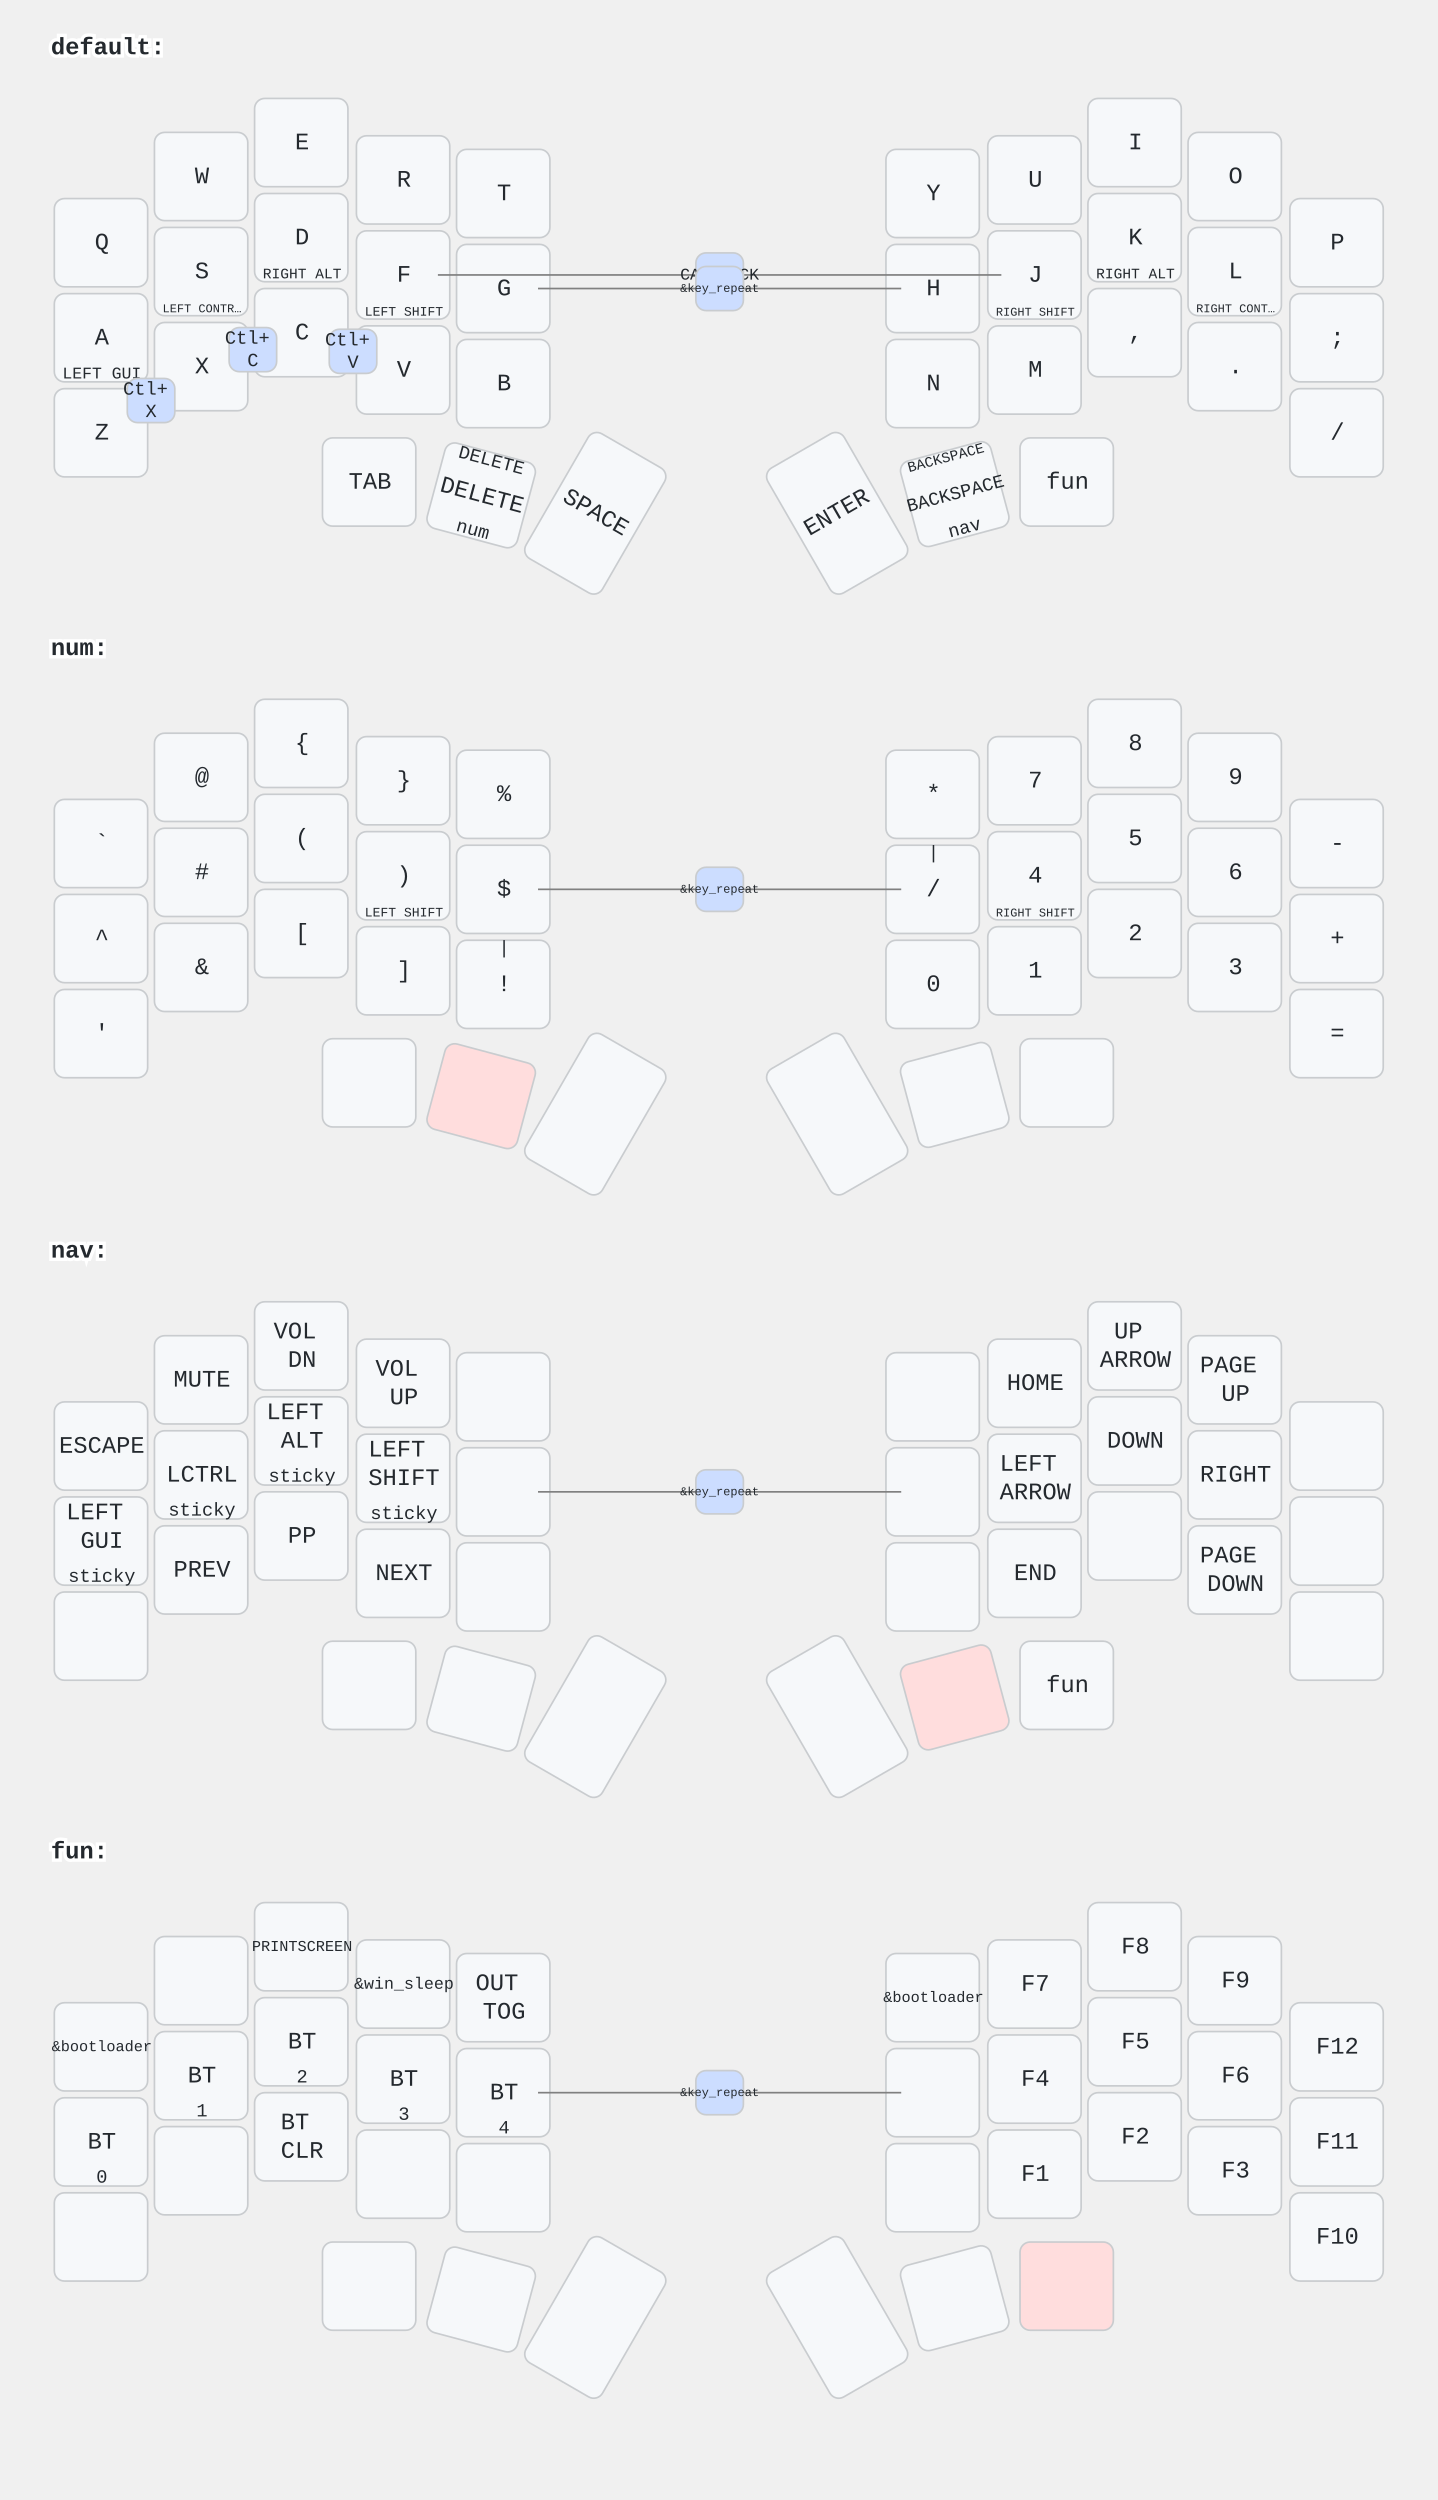
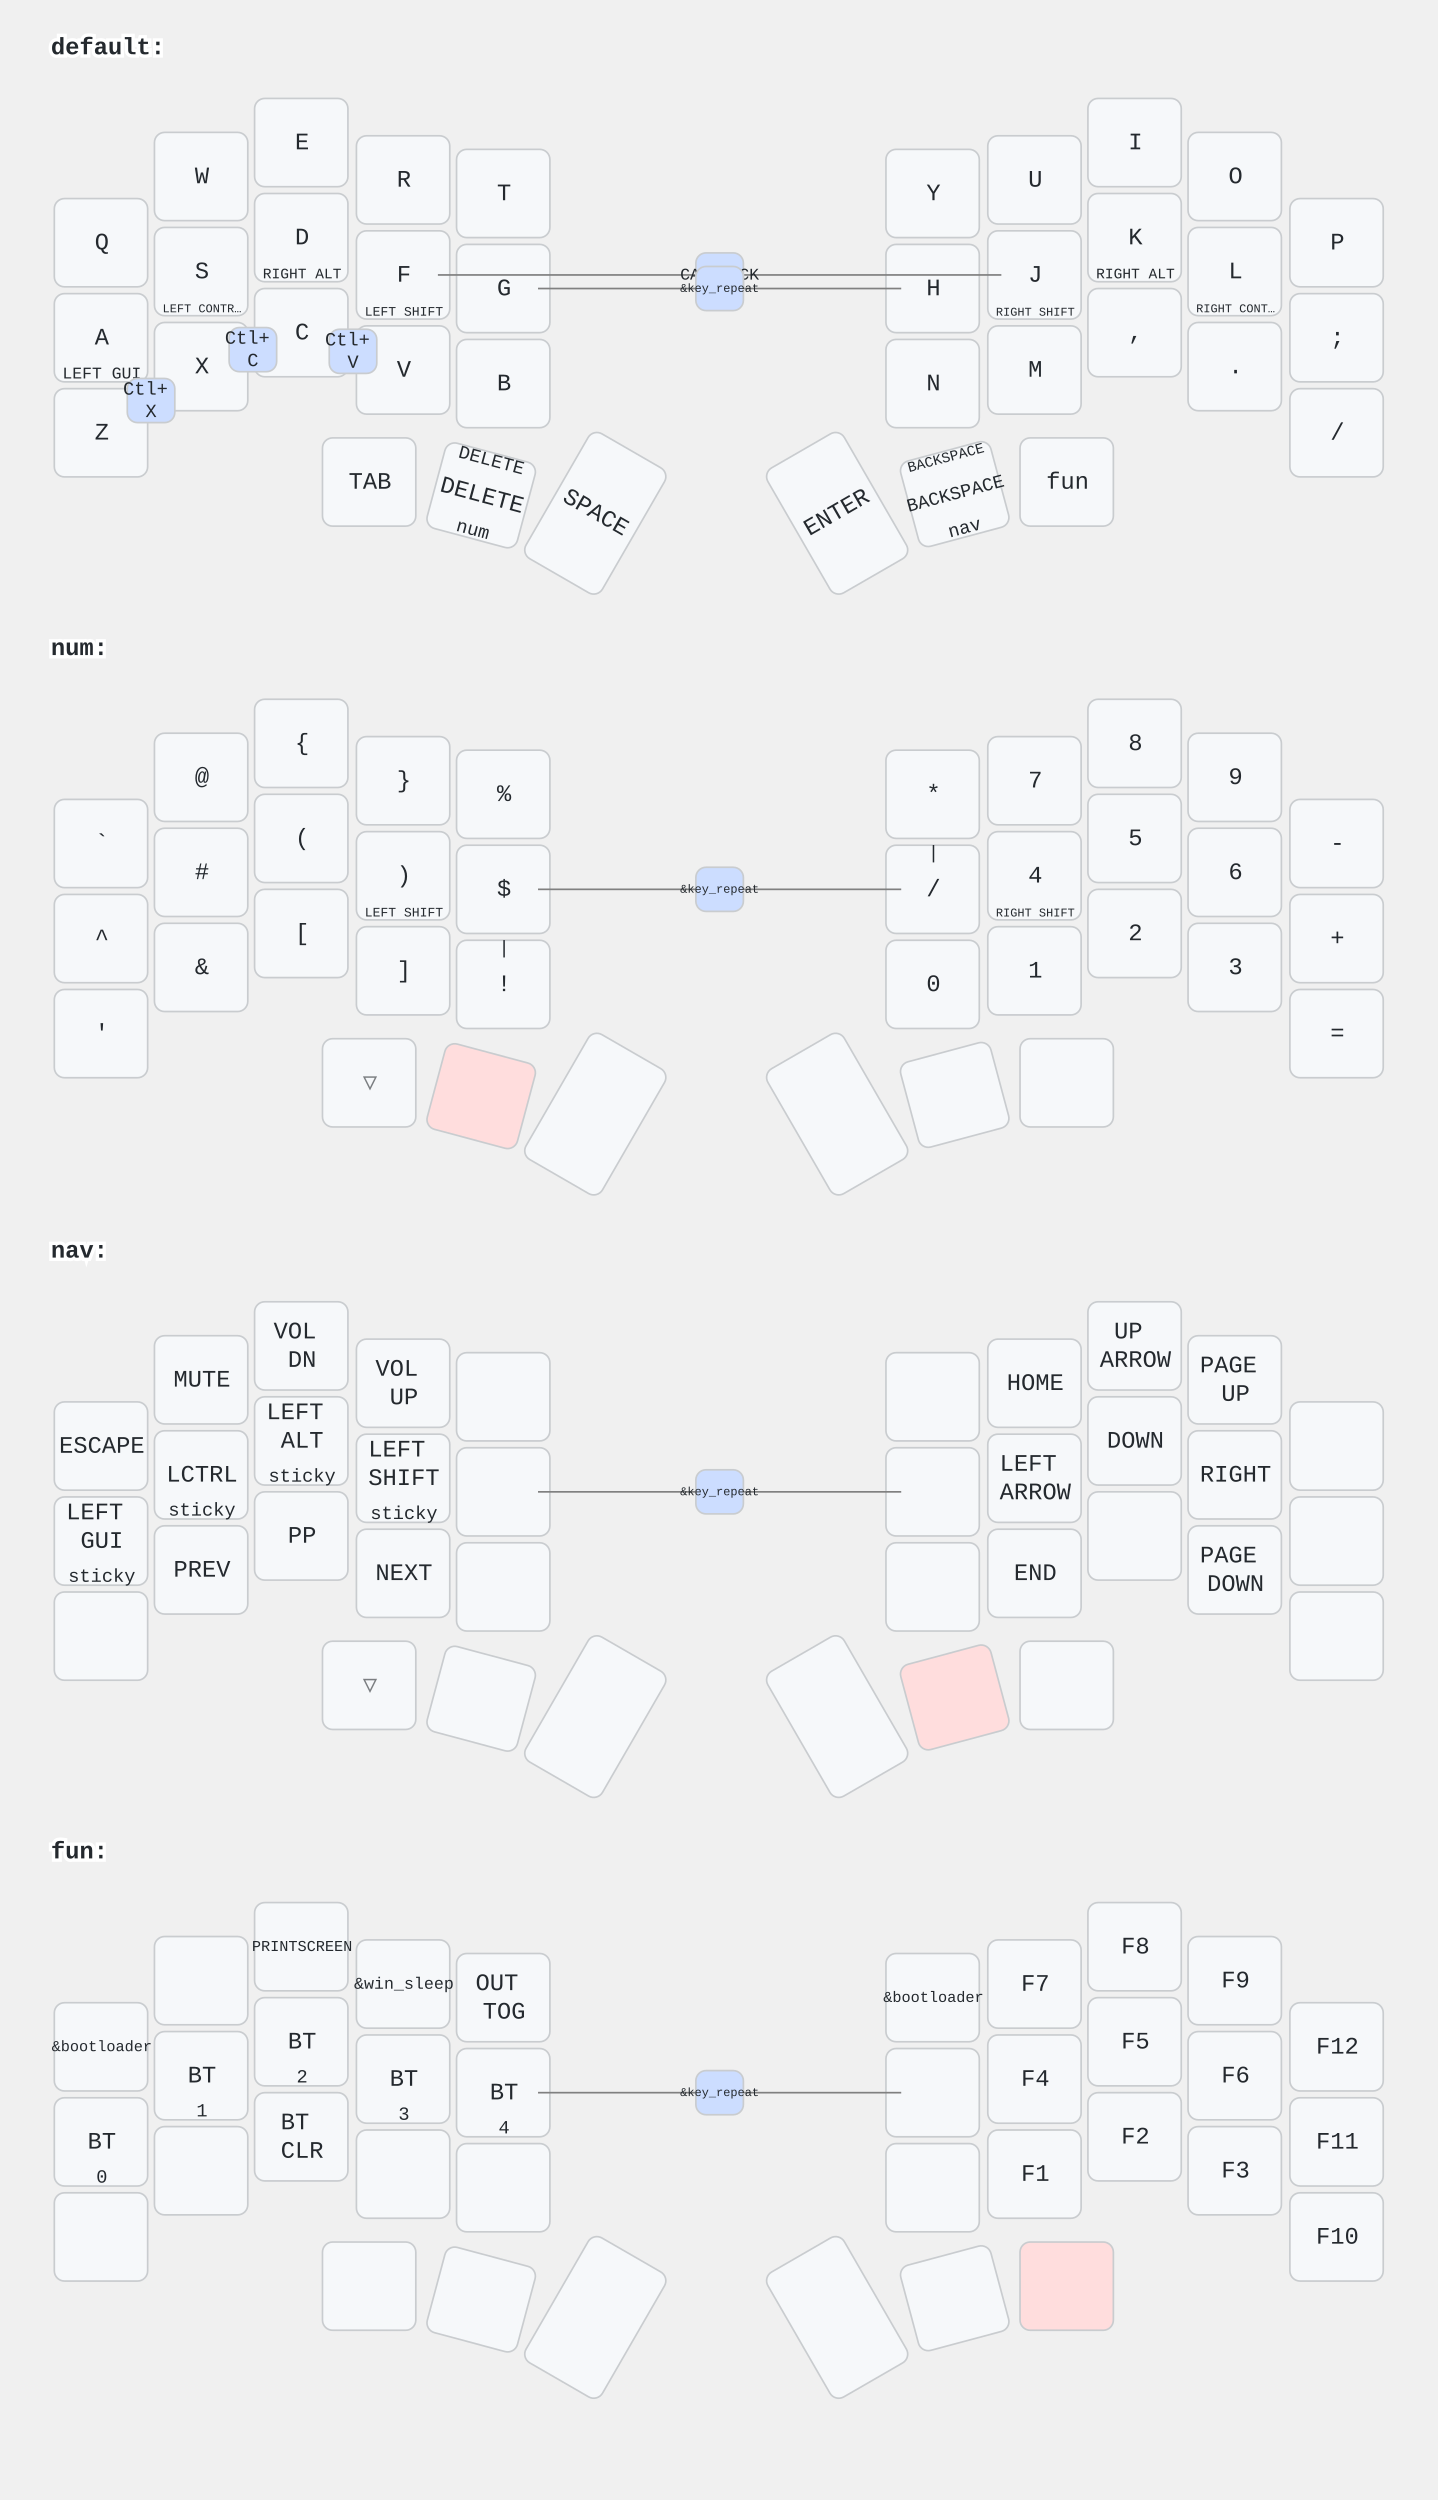
<svg xmlns="http://www.w3.org/2000/svg" width="847" height="1473" viewBox="0 0 847 1473" class="keymap">
  <style>/* inherit to force styles through use tags */
svg path {
    fill: inherit;
}

/* font and background color specifications */
svg.keymap {
    font-family: SFMono-Regular,Consolas,Liberation Mono,Menlo,monospace;
    font-size: 14px;
    font-kerning: normal;
    text-rendering: optimizeLegibility;
    fill: #24292e;
}

/* default key styling */
rect.key {
    fill: #f6f8fa;
}

rect.key, rect.combo {
    stroke: #c9cccf;
    stroke-width: 1;
}

/* default key side styling, only used is draw_key_sides is set */
rect.side {
    filter: brightness(90%);
}

/* color accent for combo boxes */
rect.combo, rect.combo-separate {
    fill: #cdf;
}

/* color accent for held keys */
rect.held, rect.combo.held {
    fill: #fdd;
}

/* color accent for ghost (optional) keys */
rect.ghost, rect.combo.ghost {
    stroke-dasharray: 4, 4;
    stroke-width: 2;
}

text {
    text-anchor: middle;
    dominant-baseline: middle;
}

/* styling for layer labels */
text.label {
    font-weight: bold;
    text-anchor: start;
    stroke: white;
    stroke-width: 4;
    paint-order: stroke;
}

/* styling for optional footer */
text.footer {
    text-anchor: end;
    dominant-baseline: auto;
    stroke: white;
    stroke-width: 4;
    paint-order: stroke;
}

/* styling for combo tap, and key hold/shifted label text */
text.combo, text.hold, text.shifted {
    font-size: 11px;
}

text.hold {
    text-anchor: middle;
    dominant-baseline: auto;
}

text.shifted {
    text-anchor: middle;
    dominant-baseline: hanging;
}

/* styling for hold/shifted label text in combo box */
text.combo.hold, text.combo.shifted {
    font-size: 8px;
}

/* lighter symbol for transparent keys */
text.trans {
    fill: #7b7e81;
}

/* styling for combo dendrons */
path.combo {
    stroke-width: 1;
    stroke: gray;
    fill: none;
}

/* Start Tabler Icons Cleanup */
/* cannot use height/width with glyphs */
.icon-tabler &gt; path {
    fill: inherit;
    stroke: inherit;
    stroke-width: 2;
}
/* hide tabler's default box */
.icon-tabler &gt; path[stroke="none"][fill="none"] {
    visibility: hidden;
}
/* End Tabler Icons Cleanup */
</style>
  <g transform="translate(30, 0)" class="layer-default">
    <text x="0" y="28" class="label">default:</text>
    <g transform="translate(0, 56)">
      <g transform="translate(30, 87)" class="key keypos-0">
        <rect rx="6" ry="6" x="-28" y="-26" width="55" height="52" class="key" />
        <text x="0" y="0" class="key tap">Q</text>
      </g>
      <g transform="translate(89, 48)" class="key keypos-1">
        <rect rx="6" ry="6" x="-28" y="-26" width="55" height="52" class="key" />
        <text x="0" y="0" class="key tap">W</text>
      </g>
      <g transform="translate(148, 28)" class="key keypos-2">
        <rect rx="6" ry="6" x="-28" y="-26" width="55" height="52" class="key" />
        <text x="0" y="0" class="key tap">E</text>
      </g>
      <g transform="translate(208, 50)" class="key keypos-3">
        <rect rx="6" ry="6" x="-28" y="-26" width="55" height="52" class="key" />
        <text x="0" y="0" class="key tap">R</text>
      </g>
      <g transform="translate(267, 58)" class="key keypos-4">
        <rect rx="6" ry="6" x="-28" y="-26" width="55" height="52" class="key" />
        <text x="0" y="0" class="key tap">T</text>
      </g>
      <g transform="translate(520, 58)" class="key keypos-5">
        <rect rx="6" ry="6" x="-28" y="-26" width="55" height="52" class="key" />
        <text x="0" y="0" class="key tap">Y</text>
      </g>
      <g transform="translate(580, 50)" class="key keypos-6">
        <rect rx="6" ry="6" x="-28" y="-26" width="55" height="52" class="key" />
        <text x="0" y="0" class="key tap">U</text>
      </g>
      <g transform="translate(639, 28)" class="key keypos-7">
        <rect rx="6" ry="6" x="-28" y="-26" width="55" height="52" class="key" />
        <text x="0" y="0" class="key tap">I</text>
      </g>
      <g transform="translate(698, 48)" class="key keypos-8">
        <rect rx="6" ry="6" x="-28" y="-26" width="55" height="52" class="key" />
        <text x="0" y="0" class="key tap">O</text>
      </g>
      <g transform="translate(758, 87)" class="key keypos-9">
        <rect rx="6" ry="6" x="-28" y="-26" width="55" height="52" class="key" />
        <text x="0" y="0" class="key tap">P</text>
      </g>
      <g transform="translate(30, 143)" class="key keypos-10">
        <rect rx="6" ry="6" x="-28" y="-26" width="55" height="52" class="key" />
        <text x="0" y="0" class="key tap">A</text>
        <text x="0" y="24" class="key hold">
          <tspan style="font-size: 88%">LEFT GUI</tspan>
        </text>
      </g>
      <g transform="translate(89, 104)" class="key keypos-11">
        <rect rx="6" ry="6" x="-28" y="-26" width="55" height="52" class="key" />
        <text x="0" y="0" class="key tap">S</text>
        <text x="0" y="24" class="key hold">
          <tspan style="font-size: 64%">LEFT CONTR…</tspan>
        </text>
      </g>
      <g transform="translate(148, 84)" class="key keypos-12">
        <rect rx="6" ry="6" x="-28" y="-26" width="55" height="52" class="key" />
        <text x="0" y="0" class="key tap">D</text>
        <text x="0" y="24" class="key hold">
          <tspan style="font-size: 78%">RIGHT ALT</tspan>
        </text>
      </g>
      <g transform="translate(208, 106)" class="key keypos-13">
        <rect rx="6" ry="6" x="-28" y="-26" width="55" height="52" class="key" />
        <text x="0" y="0" class="key tap">F</text>
        <text x="0" y="24" class="key hold">
          <tspan style="font-size: 70%">LEFT SHIFT</tspan>
        </text>
      </g>
      <g transform="translate(267, 114)" class="key keypos-14">
        <rect rx="6" ry="6" x="-28" y="-26" width="55" height="52" class="key" />
        <text x="0" y="0" class="key tap">G</text>
      </g>
      <g transform="translate(520, 114)" class="key keypos-15">
        <rect rx="6" ry="6" x="-28" y="-26" width="55" height="52" class="key" />
        <text x="0" y="0" class="key tap">H</text>
      </g>
      <g transform="translate(580, 106)" class="key keypos-16">
        <rect rx="6" ry="6" x="-28" y="-26" width="55" height="52" class="key" />
        <text x="0" y="0" class="key tap">J</text>
        <text x="0" y="24" class="key hold">
          <tspan style="font-size: 64%">RIGHT SHIFT</tspan>
        </text>
      </g>
      <g transform="translate(639, 84)" class="key keypos-17">
        <rect rx="6" ry="6" x="-28" y="-26" width="55" height="52" class="key" />
        <text x="0" y="0" class="key tap">K</text>
        <text x="0" y="24" class="key hold">
          <tspan style="font-size: 78%">RIGHT ALT</tspan>
        </text>
      </g>
      <g transform="translate(698, 104)" class="key keypos-18">
        <rect rx="6" ry="6" x="-28" y="-26" width="55" height="52" class="key" />
        <text x="0" y="0" class="key tap">L</text>
        <text x="0" y="24" class="key hold">
          <tspan style="font-size: 64%">RIGHT CONT…</tspan>
        </text>
      </g>
      <g transform="translate(758, 143)" class="key keypos-19">
        <rect rx="6" ry="6" x="-28" y="-26" width="55" height="52" class="key" />
        <text x="0" y="0" class="key tap">;</text>
      </g>
      <g transform="translate(30, 199)" class="key keypos-20">
        <rect rx="6" ry="6" x="-28" y="-26" width="55" height="52" class="key" />
        <text x="0" y="0" class="key tap">Z</text>
      </g>
      <g transform="translate(89, 160)" class="key keypos-21">
        <rect rx="6" ry="6" x="-28" y="-26" width="55" height="52" class="key" />
        <text x="0" y="0" class="key tap">X</text>
      </g>
      <g transform="translate(148, 140)" class="key keypos-22">
        <rect rx="6" ry="6" x="-28" y="-26" width="55" height="52" class="key" />
        <text x="0" y="0" class="key tap">C</text>
      </g>
      <g transform="translate(208, 162)" class="key keypos-23">
        <rect rx="6" ry="6" x="-28" y="-26" width="55" height="52" class="key" />
        <text x="0" y="0" class="key tap">V</text>
      </g>
      <g transform="translate(267, 170)" class="key keypos-24">
        <rect rx="6" ry="6" x="-28" y="-26" width="55" height="52" class="key" />
        <text x="0" y="0" class="key tap">B</text>
      </g>
      <g transform="translate(520, 170)" class="key keypos-25">
        <rect rx="6" ry="6" x="-28" y="-26" width="55" height="52" class="key" />
        <text x="0" y="0" class="key tap">N</text>
      </g>
      <g transform="translate(580, 162)" class="key keypos-26">
        <rect rx="6" ry="6" x="-28" y="-26" width="55" height="52" class="key" />
        <text x="0" y="0" class="key tap">M</text>
      </g>
      <g transform="translate(639, 140)" class="key keypos-27">
        <rect rx="6" ry="6" x="-28" y="-26" width="55" height="52" class="key" />
        <text x="0" y="0" class="key tap">,</text>
      </g>
      <g transform="translate(698, 160)" class="key keypos-28">
        <rect rx="6" ry="6" x="-28" y="-26" width="55" height="52" class="key" />
        <text x="0" y="0" class="key tap">.</text>
      </g>
      <g transform="translate(758, 199)" class="key keypos-29">
        <rect rx="6" ry="6" x="-28" y="-26" width="55" height="52" class="key" />
        <text x="0" y="0" class="key tap">/</text>
      </g>
      <g transform="translate(188, 228)" class="key keypos-30">
        <rect rx="6" ry="6" x="-28" y="-26" width="55" height="52" class="key" />
        <text x="0" y="0" class="key tap">TAB</text>
      </g>
      <g transform="translate(254, 236) rotate(15.0)" class="key keypos-31">
        <rect rx="6" ry="6" x="-28" y="-26" width="55" height="52" class="key" />
        <text x="0" y="0" class="key tap">DELETE</text>
        <text x="0" y="24" class="key hold">num</text>
        <text x="0" y="-24" class="key shifted">DELETE</text>
      </g>
      <g transform="translate(321, 246) rotate(30.0)" class="key keypos-32">
        <rect rx="6" ry="6" x="-26" y="-42" width="52" height="85" class="key" />
        <text x="0" y="0" class="key tap">SPACE</text>
      </g>
      <g transform="translate(463, 246) rotate(-30.0)" class="key keypos-33">
        <rect rx="6" ry="6" x="-26" y="-42" width="52" height="85" class="key" />
        <text x="0" y="0" class="key tap">ENTER</text>
      </g>
      <g transform="translate(533, 235) rotate(-15.0)" class="key keypos-34">
        <rect rx="6" ry="6" x="-28" y="-26" width="55" height="52" class="key" />
        <text x="0" y="0" class="key tap">
          <tspan style="font-size: 78%">BACKSPACE</tspan>
        </text>
        <text x="0" y="24" class="key hold">nav</text>
        <text x="0" y="-24" class="key shifted">
          <tspan style="font-size: 78%">BACKSPACE</tspan>
        </text>
      </g>
      <g transform="translate(599, 228)" class="key keypos-35">
        <rect rx="6" ry="6" x="-28" y="-26" width="55" height="52" class="key" />
        <text x="0" y="0" class="key tap">fun</text>
      </g>
      <g class="combo combopos-0">
        <path d="M394,106 l-166,0" class="combo" />
        <path d="M394,106 l166,0" class="combo" />
        <rect rx="6" ry="6" x="380" y="93" width="28" height="26" class="combo" />
        <text x="394" y="106" class="combo tap">
          <tspan style="font-size: 88%">CAPSLOCK</tspan>
        </text>
      </g>
      <g class="combo combopos-1">
        <rect rx="6" ry="6" x="45" y="167" width="28" height="26" class="combo" />
        <text x="59" y="180" class="combo tap">
          <tspan x="59" dy="-0.6em">Ctl+</tspan>
          <tspan x="59" dy="1.2em">X</tspan>
        </text>
      </g>
      <g class="combo combopos-2">
        <rect rx="6" ry="6" x="105" y="137" width="28" height="26" class="combo" />
        <text x="119" y="150" class="combo tap">
          <tspan x="119" dy="-0.6em">Ctl+</tspan>
          <tspan x="119" dy="1.2em">C</tspan>
        </text>
      </g>
      <g class="combo combopos-3">
        <rect rx="6" ry="6" x="164" y="138" width="28" height="26" class="combo" />
        <text x="178" y="151" class="combo tap">
          <tspan x="178" dy="-0.6em">Ctl+</tspan>
          <tspan x="178" dy="1.2em">V</tspan>
        </text>
      </g>
      <g class="combo combopos-4">
        <path d="M394,114 l-107,0" class="combo" />
        <path d="M394,114 l107,0" class="combo" />
        <rect rx="6" ry="6" x="380" y="101" width="28" height="26" class="combo" />
        <text x="394" y="114" class="combo tap">
          <tspan style="font-size: 64%">&amp;key_repeat</tspan>
        </text>
      </g>
    </g>
  </g>
  <g transform="translate(30, 354)" class="layer-num">
    <text x="0" y="28" class="label">num:</text>
    <g transform="translate(0, 56)">
      <g transform="translate(30, 87)" class="key keypos-0">
        <rect rx="6" ry="6" x="-28" y="-26" width="55" height="52" class="key" />
        <text x="0" y="0" class="key tap">`</text>
      </g>
      <g transform="translate(89, 48)" class="key keypos-1">
        <rect rx="6" ry="6" x="-28" y="-26" width="55" height="52" class="key" />
        <text x="0" y="0" class="key tap">@</text>
      </g>
      <g transform="translate(148, 28)" class="key keypos-2">
        <rect rx="6" ry="6" x="-28" y="-26" width="55" height="52" class="key" />
        <text x="0" y="0" class="key tap">{</text>
      </g>
      <g transform="translate(208, 50)" class="key keypos-3">
        <rect rx="6" ry="6" x="-28" y="-26" width="55" height="52" class="key" />
        <text x="0" y="0" class="key tap">}</text>
      </g>
      <g transform="translate(267, 58)" class="key keypos-4">
        <rect rx="6" ry="6" x="-28" y="-26" width="55" height="52" class="key" />
        <text x="0" y="0" class="key tap">%</text>
      </g>
      <g transform="translate(520, 58)" class="key keypos-5">
        <rect rx="6" ry="6" x="-28" y="-26" width="55" height="52" class="key" />
        <text x="0" y="0" class="key tap">*</text>
      </g>
      <g transform="translate(580, 50)" class="key keypos-6">
        <rect rx="6" ry="6" x="-28" y="-26" width="55" height="52" class="key" />
        <text x="0" y="0" class="key tap">7</text>
      </g>
      <g transform="translate(639, 28)" class="key keypos-7">
        <rect rx="6" ry="6" x="-28" y="-26" width="55" height="52" class="key" />
        <text x="0" y="0" class="key tap">8</text>
      </g>
      <g transform="translate(698, 48)" class="key keypos-8">
        <rect rx="6" ry="6" x="-28" y="-26" width="55" height="52" class="key" />
        <text x="0" y="0" class="key tap">9</text>
      </g>
      <g transform="translate(758, 87)" class="key keypos-9">
        <rect rx="6" ry="6" x="-28" y="-26" width="55" height="52" class="key" />
        <text x="0" y="0" class="key tap">-</text>
      </g>
      <g transform="translate(30, 143)" class="key keypos-10">
        <rect rx="6" ry="6" x="-28" y="-26" width="55" height="52" class="key" />
        <text x="0" y="0" class="key tap">^</text>
      </g>
      <g transform="translate(89, 104)" class="key keypos-11">
        <rect rx="6" ry="6" x="-28" y="-26" width="55" height="52" class="key" />
        <text x="0" y="0" class="key tap">#</text>
      </g>
      <g transform="translate(148, 84)" class="key keypos-12">
        <rect rx="6" ry="6" x="-28" y="-26" width="55" height="52" class="key" />
        <text x="0" y="0" class="key tap">(</text>
      </g>
      <g transform="translate(208, 106)" class="key keypos-13">
        <rect rx="6" ry="6" x="-28" y="-26" width="55" height="52" class="key" />
        <text x="0" y="0" class="key tap">)</text>
        <text x="0" y="24" class="key hold">
          <tspan style="font-size: 70%">LEFT SHIFT</tspan>
        </text>
      </g>
      <g transform="translate(267, 114)" class="key keypos-14">
        <rect rx="6" ry="6" x="-28" y="-26" width="55" height="52" class="key" />
        <text x="0" y="0" class="key tap">$</text>
      </g>
      <g transform="translate(520, 114)" class="key keypos-15">
        <rect rx="6" ry="6" x="-28" y="-26" width="55" height="52" class="key" />
        <text x="0" y="0" class="key tap">/</text>
        <text x="0" y="-24" class="key shifted">|</text>
      </g>
      <g transform="translate(580, 106)" class="key keypos-16">
        <rect rx="6" ry="6" x="-28" y="-26" width="55" height="52" class="key" />
        <text x="0" y="0" class="key tap">4</text>
        <text x="0" y="24" class="key hold">
          <tspan style="font-size: 64%">RIGHT SHIFT</tspan>
        </text>
      </g>
      <g transform="translate(639, 84)" class="key keypos-17">
        <rect rx="6" ry="6" x="-28" y="-26" width="55" height="52" class="key" />
        <text x="0" y="0" class="key tap">5</text>
      </g>
      <g transform="translate(698, 104)" class="key keypos-18">
        <rect rx="6" ry="6" x="-28" y="-26" width="55" height="52" class="key" />
        <text x="0" y="0" class="key tap">6</text>
      </g>
      <g transform="translate(758, 143)" class="key keypos-19">
        <rect rx="6" ry="6" x="-28" y="-26" width="55" height="52" class="key" />
        <text x="0" y="0" class="key tap">+</text>
      </g>
      <g transform="translate(30, 199)" class="key keypos-20">
        <rect rx="6" ry="6" x="-28" y="-26" width="55" height="52" class="key" />
        <text x="0" y="0" class="key tap">'</text>
      </g>
      <g transform="translate(89, 160)" class="key keypos-21">
        <rect rx="6" ry="6" x="-28" y="-26" width="55" height="52" class="key" />
        <text x="0" y="0" class="key tap">&amp;</text>
      </g>
      <g transform="translate(148, 140)" class="key keypos-22">
        <rect rx="6" ry="6" x="-28" y="-26" width="55" height="52" class="key" />
        <text x="0" y="0" class="key tap">[</text>
      </g>
      <g transform="translate(208, 162)" class="key keypos-23">
        <rect rx="6" ry="6" x="-28" y="-26" width="55" height="52" class="key" />
        <text x="0" y="0" class="key tap">]</text>
      </g>
      <g transform="translate(267, 170)" class="key keypos-24">
        <rect rx="6" ry="6" x="-28" y="-26" width="55" height="52" class="key" />
        <text x="0" y="0" class="key tap">!</text>
        <text x="0" y="-24" class="key shifted">|</text>
      </g>
      <g transform="translate(520, 170)" class="key keypos-25">
        <rect rx="6" ry="6" x="-28" y="-26" width="55" height="52" class="key" />
        <text x="0" y="0" class="key tap">0</text>
      </g>
      <g transform="translate(580, 162)" class="key keypos-26">
        <rect rx="6" ry="6" x="-28" y="-26" width="55" height="52" class="key" />
        <text x="0" y="0" class="key tap">1</text>
      </g>
      <g transform="translate(639, 140)" class="key keypos-27">
        <rect rx="6" ry="6" x="-28" y="-26" width="55" height="52" class="key" />
        <text x="0" y="0" class="key tap">2</text>
      </g>
      <g transform="translate(698, 160)" class="key keypos-28">
        <rect rx="6" ry="6" x="-28" y="-26" width="55" height="52" class="key" />
        <text x="0" y="0" class="key tap">3</text>
      </g>
      <g transform="translate(758, 199)" class="key keypos-29">
        <rect rx="6" ry="6" x="-28" y="-26" width="55" height="52" class="key" />
        <text x="0" y="0" class="key tap">=</text>
      </g>
-       <g transform="translate(188, 228)" class="key keypos-30">
-         <rect rx="6" ry="6" x="-28" y="-26" width="55" height="52" class="key" />
+       <g transform="translate(188, 228)" class="key trans keypos-30">
+         <rect rx="6" ry="6" x="-28" y="-26" width="55" height="52" class="key trans" />
+         <text x="0" y="0" class="key trans tap">▽</text>
      </g>
      <g transform="translate(254, 236) rotate(15.0)" class="key held keypos-31">
        <rect rx="6" ry="6" x="-28" y="-26" width="55" height="52" class="key held" />
      </g>
      <g transform="translate(321, 246) rotate(30.0)" class="key keypos-32">
        <rect rx="6" ry="6" x="-26" y="-42" width="52" height="85" class="key" />
      </g>
      <g transform="translate(463, 246) rotate(-30.0)" class="key keypos-33">
        <rect rx="6" ry="6" x="-26" y="-42" width="52" height="85" class="key" />
      </g>
      <g transform="translate(533, 235) rotate(-15.0)" class="key keypos-34">
        <rect rx="6" ry="6" x="-28" y="-26" width="55" height="52" class="key" />
      </g>
      <g transform="translate(599, 228)" class="key keypos-35">
        <rect rx="6" ry="6" x="-28" y="-26" width="55" height="52" class="key" />
      </g>
      <g class="combo combopos-0">
        <path d="M394,114 l-107,0" class="combo" />
        <path d="M394,114 l107,0" class="combo" />
        <rect rx="6" ry="6" x="380" y="101" width="28" height="26" class="combo" />
        <text x="394" y="114" class="combo tap">
          <tspan style="font-size: 64%">&amp;key_repeat</tspan>
        </text>
      </g>
    </g>
  </g>
  <g transform="translate(30, 709)" class="layer-nav">
    <text x="0" y="28" class="label">nav:</text>
    <g transform="translate(0, 56)">
      <g transform="translate(30, 87)" class="key keypos-0">
        <rect rx="6" ry="6" x="-28" y="-26" width="55" height="52" class="key" />
        <text x="0" y="0" class="key tap">ESCAPE</text>
      </g>
      <g transform="translate(89, 48)" class="key keypos-1">
        <rect rx="6" ry="6" x="-28" y="-26" width="55" height="52" class="key" />
        <text x="0" y="0" class="key tap">MUTE</text>
      </g>
      <g transform="translate(148, 28)" class="key keypos-2">
        <rect rx="6" ry="6" x="-28" y="-26" width="55" height="52" class="key" />
        <text x="0" y="0" class="key tap">
          <tspan x="0" dy="-0.6em">VOL</tspan>
          <tspan x="0" dy="1.2em">DN</tspan>
        </text>
      </g>
      <g transform="translate(208, 50)" class="key keypos-3">
        <rect rx="6" ry="6" x="-28" y="-26" width="55" height="52" class="key" />
        <text x="0" y="0" class="key tap">
          <tspan x="0" dy="-0.6em">VOL</tspan>
          <tspan x="0" dy="1.2em">UP</tspan>
        </text>
      </g>
      <g transform="translate(267, 58)" class="key keypos-4">
        <rect rx="6" ry="6" x="-28" y="-26" width="55" height="52" class="key" />
      </g>
      <g transform="translate(520, 58)" class="key keypos-5">
        <rect rx="6" ry="6" x="-28" y="-26" width="55" height="52" class="key" />
      </g>
      <g transform="translate(580, 50)" class="key keypos-6">
        <rect rx="6" ry="6" x="-28" y="-26" width="55" height="52" class="key" />
        <text x="0" y="0" class="key tap">HOME</text>
      </g>
      <g transform="translate(639, 28)" class="key keypos-7">
        <rect rx="6" ry="6" x="-28" y="-26" width="55" height="52" class="key" />
        <text x="0" y="0" class="key tap">
          <tspan x="0" dy="-0.6em">UP</tspan>
          <tspan x="0" dy="1.2em">ARROW</tspan>
        </text>
      </g>
      <g transform="translate(698, 48)" class="key keypos-8">
        <rect rx="6" ry="6" x="-28" y="-26" width="55" height="52" class="key" />
        <text x="0" y="0" class="key tap">
          <tspan x="0" dy="-0.6em">PAGE</tspan>
          <tspan x="0" dy="1.2em">UP</tspan>
        </text>
      </g>
      <g transform="translate(758, 87)" class="key keypos-9">
        <rect rx="6" ry="6" x="-28" y="-26" width="55" height="52" class="key" />
      </g>
      <g transform="translate(30, 143)" class="key keypos-10">
        <rect rx="6" ry="6" x="-28" y="-26" width="55" height="52" class="key" />
        <text x="0" y="0" class="key tap">
          <tspan x="0" dy="-1.2em">LEFT</tspan>
          <tspan x="0" dy="1.2em">GUI</tspan>
        </text>
        <text x="0" y="24" class="key hold">sticky</text>
      </g>
      <g transform="translate(89, 104)" class="key keypos-11">
        <rect rx="6" ry="6" x="-28" y="-26" width="55" height="52" class="key" />
        <text x="0" y="0" class="key tap">LCTRL</text>
        <text x="0" y="24" class="key hold">sticky</text>
      </g>
      <g transform="translate(148, 84)" class="key keypos-12">
        <rect rx="6" ry="6" x="-28" y="-26" width="55" height="52" class="key" />
        <text x="0" y="0" class="key tap">
          <tspan x="0" dy="-1.2em">LEFT</tspan>
          <tspan x="0" dy="1.2em">ALT</tspan>
        </text>
        <text x="0" y="24" class="key hold">sticky</text>
      </g>
      <g transform="translate(208, 106)" class="key keypos-13">
        <rect rx="6" ry="6" x="-28" y="-26" width="55" height="52" class="key" />
        <text x="0" y="0" class="key tap">
          <tspan x="0" dy="-1.2em">LEFT</tspan>
          <tspan x="0" dy="1.2em">SHIFT</tspan>
        </text>
        <text x="0" y="24" class="key hold">sticky</text>
      </g>
      <g transform="translate(267, 114)" class="key keypos-14">
        <rect rx="6" ry="6" x="-28" y="-26" width="55" height="52" class="key" />
      </g>
      <g transform="translate(520, 114)" class="key keypos-15">
        <rect rx="6" ry="6" x="-28" y="-26" width="55" height="52" class="key" />
      </g>
      <g transform="translate(580, 106)" class="key keypos-16">
        <rect rx="6" ry="6" x="-28" y="-26" width="55" height="52" class="key" />
        <text x="0" y="0" class="key tap">
          <tspan x="0" dy="-0.6em">LEFT</tspan>
          <tspan x="0" dy="1.2em">ARROW</tspan>
        </text>
      </g>
      <g transform="translate(639, 84)" class="key keypos-17">
        <rect rx="6" ry="6" x="-28" y="-26" width="55" height="52" class="key" />
        <text x="0" y="0" class="key tap">DOWN</text>
      </g>
      <g transform="translate(698, 104)" class="key keypos-18">
        <rect rx="6" ry="6" x="-28" y="-26" width="55" height="52" class="key" />
        <text x="0" y="0" class="key tap">RIGHT</text>
      </g>
      <g transform="translate(758, 143)" class="key keypos-19">
        <rect rx="6" ry="6" x="-28" y="-26" width="55" height="52" class="key" />
      </g>
      <g transform="translate(30, 199)" class="key keypos-20">
        <rect rx="6" ry="6" x="-28" y="-26" width="55" height="52" class="key" />
      </g>
      <g transform="translate(89, 160)" class="key keypos-21">
        <rect rx="6" ry="6" x="-28" y="-26" width="55" height="52" class="key" />
        <text x="0" y="0" class="key tap">PREV</text>
      </g>
      <g transform="translate(148, 140)" class="key keypos-22">
        <rect rx="6" ry="6" x="-28" y="-26" width="55" height="52" class="key" />
        <text x="0" y="0" class="key tap">PP</text>
      </g>
      <g transform="translate(208, 162)" class="key keypos-23">
        <rect rx="6" ry="6" x="-28" y="-26" width="55" height="52" class="key" />
        <text x="0" y="0" class="key tap">NEXT</text>
      </g>
      <g transform="translate(267, 170)" class="key keypos-24">
        <rect rx="6" ry="6" x="-28" y="-26" width="55" height="52" class="key" />
      </g>
      <g transform="translate(520, 170)" class="key keypos-25">
        <rect rx="6" ry="6" x="-28" y="-26" width="55" height="52" class="key" />
      </g>
      <g transform="translate(580, 162)" class="key keypos-26">
        <rect rx="6" ry="6" x="-28" y="-26" width="55" height="52" class="key" />
        <text x="0" y="0" class="key tap">END</text>
      </g>
      <g transform="translate(639, 140)" class="key keypos-27">
        <rect rx="6" ry="6" x="-28" y="-26" width="55" height="52" class="key" />
      </g>
      <g transform="translate(698, 160)" class="key keypos-28">
        <rect rx="6" ry="6" x="-28" y="-26" width="55" height="52" class="key" />
        <text x="0" y="0" class="key tap">
          <tspan x="0" dy="-0.6em">PAGE</tspan>
          <tspan x="0" dy="1.2em">DOWN</tspan>
        </text>
      </g>
      <g transform="translate(758, 199)" class="key keypos-29">
        <rect rx="6" ry="6" x="-28" y="-26" width="55" height="52" class="key" />
      </g>
-       <g transform="translate(188, 228)" class="key keypos-30">
-         <rect rx="6" ry="6" x="-28" y="-26" width="55" height="52" class="key" />
+       <g transform="translate(188, 228)" class="key trans keypos-30">
+         <rect rx="6" ry="6" x="-28" y="-26" width="55" height="52" class="key trans" />
+         <text x="0" y="0" class="key trans tap">▽</text>
      </g>
      <g transform="translate(254, 236) rotate(15.0)" class="key keypos-31">
        <rect rx="6" ry="6" x="-28" y="-26" width="55" height="52" class="key" />
      </g>
      <g transform="translate(321, 246) rotate(30.0)" class="key keypos-32">
        <rect rx="6" ry="6" x="-26" y="-42" width="52" height="85" class="key" />
      </g>
      <g transform="translate(463, 246) rotate(-30.0)" class="key keypos-33">
        <rect rx="6" ry="6" x="-26" y="-42" width="52" height="85" class="key" />
      </g>
      <g transform="translate(533, 235) rotate(-15.0)" class="key held keypos-34">
        <rect rx="6" ry="6" x="-28" y="-26" width="55" height="52" class="key held" />
      </g>
      <g transform="translate(599, 228)" class="key keypos-35">
        <rect rx="6" ry="6" x="-28" y="-26" width="55" height="52" class="key" />
-         <text x="0" y="0" class="key tap">fun</text>
      </g>
      <g class="combo combopos-0">
        <path d="M394,114 l-107,0" class="combo" />
        <path d="M394,114 l107,0" class="combo" />
        <rect rx="6" ry="6" x="380" y="101" width="28" height="26" class="combo" />
        <text x="394" y="114" class="combo tap">
          <tspan style="font-size: 64%">&amp;key_repeat</tspan>
        </text>
      </g>
    </g>
  </g>
  <g transform="translate(30, 1063)" class="layer-fun">
    <text x="0" y="28" class="label">fun:</text>
    <g transform="translate(0, 56)">
      <g transform="translate(30, 87)" class="key keypos-0">
        <rect rx="6" ry="6" x="-28" y="-26" width="55" height="52" class="key" />
        <text x="0" y="0" class="key tap">
          <tspan style="font-size: 64%">&amp;bootloader</tspan>
        </text>
      </g>
      <g transform="translate(89, 48)" class="key keypos-1">
        <rect rx="6" ry="6" x="-28" y="-26" width="55" height="52" class="key" />
      </g>
      <g transform="translate(148, 28)" class="key keypos-2">
        <rect rx="6" ry="6" x="-28" y="-26" width="55" height="52" class="key" />
        <text x="0" y="0" class="key tap">
          <tspan style="font-size: 64%">PRINTSCREEN</tspan>
        </text>
      </g>
      <g transform="translate(208, 50)" class="key keypos-3">
        <rect rx="6" ry="6" x="-28" y="-26" width="55" height="52" class="key" />
        <text x="0" y="0" class="key tap">
          <tspan style="font-size: 70%">&amp;win_sleep</tspan>
        </text>
      </g>
      <g transform="translate(267, 58)" class="key keypos-4">
        <rect rx="6" ry="6" x="-28" y="-26" width="55" height="52" class="key" />
        <text x="0" y="0" class="key tap">
          <tspan x="0" dy="-0.6em">OUT</tspan>
          <tspan x="0" dy="1.2em">TOG</tspan>
        </text>
      </g>
      <g transform="translate(520, 58)" class="key keypos-5">
        <rect rx="6" ry="6" x="-28" y="-26" width="55" height="52" class="key" />
        <text x="0" y="0" class="key tap">
          <tspan style="font-size: 64%">&amp;bootloader</tspan>
        </text>
      </g>
      <g transform="translate(580, 50)" class="key keypos-6">
        <rect rx="6" ry="6" x="-28" y="-26" width="55" height="52" class="key" />
        <text x="0" y="0" class="key tap">F7</text>
      </g>
      <g transform="translate(639, 28)" class="key keypos-7">
        <rect rx="6" ry="6" x="-28" y="-26" width="55" height="52" class="key" />
        <text x="0" y="0" class="key tap">F8</text>
      </g>
      <g transform="translate(698, 48)" class="key keypos-8">
        <rect rx="6" ry="6" x="-28" y="-26" width="55" height="52" class="key" />
        <text x="0" y="0" class="key tap">F9</text>
      </g>
      <g transform="translate(758, 87)" class="key keypos-9">
        <rect rx="6" ry="6" x="-28" y="-26" width="55" height="52" class="key" />
        <text x="0" y="0" class="key tap">F12</text>
      </g>
      <g transform="translate(30, 143)" class="key keypos-10">
        <rect rx="6" ry="6" x="-28" y="-26" width="55" height="52" class="key" />
        <text x="0" y="0" class="key tap">BT</text>
        <text x="0" y="24" class="key hold">0</text>
      </g>
      <g transform="translate(89, 104)" class="key keypos-11">
        <rect rx="6" ry="6" x="-28" y="-26" width="55" height="52" class="key" />
        <text x="0" y="0" class="key tap">BT</text>
        <text x="0" y="24" class="key hold">1</text>
      </g>
      <g transform="translate(148, 84)" class="key keypos-12">
        <rect rx="6" ry="6" x="-28" y="-26" width="55" height="52" class="key" />
        <text x="0" y="0" class="key tap">BT</text>
        <text x="0" y="24" class="key hold">2</text>
      </g>
      <g transform="translate(208, 106)" class="key keypos-13">
        <rect rx="6" ry="6" x="-28" y="-26" width="55" height="52" class="key" />
        <text x="0" y="0" class="key tap">BT</text>
        <text x="0" y="24" class="key hold">3</text>
      </g>
      <g transform="translate(267, 114)" class="key keypos-14">
        <rect rx="6" ry="6" x="-28" y="-26" width="55" height="52" class="key" />
        <text x="0" y="0" class="key tap">BT</text>
        <text x="0" y="24" class="key hold">4</text>
      </g>
      <g transform="translate(520, 114)" class="key keypos-15">
        <rect rx="6" ry="6" x="-28" y="-26" width="55" height="52" class="key" />
      </g>
      <g transform="translate(580, 106)" class="key keypos-16">
        <rect rx="6" ry="6" x="-28" y="-26" width="55" height="52" class="key" />
        <text x="0" y="0" class="key tap">F4</text>
      </g>
      <g transform="translate(639, 84)" class="key keypos-17">
        <rect rx="6" ry="6" x="-28" y="-26" width="55" height="52" class="key" />
        <text x="0" y="0" class="key tap">F5</text>
      </g>
      <g transform="translate(698, 104)" class="key keypos-18">
        <rect rx="6" ry="6" x="-28" y="-26" width="55" height="52" class="key" />
        <text x="0" y="0" class="key tap">F6</text>
      </g>
      <g transform="translate(758, 143)" class="key keypos-19">
        <rect rx="6" ry="6" x="-28" y="-26" width="55" height="52" class="key" />
        <text x="0" y="0" class="key tap">F11</text>
      </g>
      <g transform="translate(30, 199)" class="key keypos-20">
        <rect rx="6" ry="6" x="-28" y="-26" width="55" height="52" class="key" />
      </g>
      <g transform="translate(89, 160)" class="key keypos-21">
        <rect rx="6" ry="6" x="-28" y="-26" width="55" height="52" class="key" />
      </g>
      <g transform="translate(148, 140)" class="key keypos-22">
        <rect rx="6" ry="6" x="-28" y="-26" width="55" height="52" class="key" />
        <text x="0" y="0" class="key tap">
          <tspan x="0" dy="-0.6em">BT</tspan>
          <tspan x="0" dy="1.2em">CLR</tspan>
        </text>
      </g>
      <g transform="translate(208, 162)" class="key keypos-23">
        <rect rx="6" ry="6" x="-28" y="-26" width="55" height="52" class="key" />
      </g>
      <g transform="translate(267, 170)" class="key keypos-24">
        <rect rx="6" ry="6" x="-28" y="-26" width="55" height="52" class="key" />
      </g>
      <g transform="translate(520, 170)" class="key keypos-25">
        <rect rx="6" ry="6" x="-28" y="-26" width="55" height="52" class="key" />
      </g>
      <g transform="translate(580, 162)" class="key keypos-26">
        <rect rx="6" ry="6" x="-28" y="-26" width="55" height="52" class="key" />
        <text x="0" y="0" class="key tap">F1</text>
      </g>
      <g transform="translate(639, 140)" class="key keypos-27">
        <rect rx="6" ry="6" x="-28" y="-26" width="55" height="52" class="key" />
        <text x="0" y="0" class="key tap">F2</text>
      </g>
      <g transform="translate(698, 160)" class="key keypos-28">
        <rect rx="6" ry="6" x="-28" y="-26" width="55" height="52" class="key" />
        <text x="0" y="0" class="key tap">F3</text>
      </g>
      <g transform="translate(758, 199)" class="key keypos-29">
        <rect rx="6" ry="6" x="-28" y="-26" width="55" height="52" class="key" />
        <text x="0" y="0" class="key tap">F10</text>
      </g>
      <g transform="translate(188, 228)" class="key keypos-30">
        <rect rx="6" ry="6" x="-28" y="-26" width="55" height="52" class="key" />
      </g>
      <g transform="translate(254, 236) rotate(15.0)" class="key keypos-31">
        <rect rx="6" ry="6" x="-28" y="-26" width="55" height="52" class="key" />
      </g>
      <g transform="translate(321, 246) rotate(30.0)" class="key keypos-32">
        <rect rx="6" ry="6" x="-26" y="-42" width="52" height="85" class="key" />
      </g>
      <g transform="translate(463, 246) rotate(-30.0)" class="key keypos-33">
        <rect rx="6" ry="6" x="-26" y="-42" width="52" height="85" class="key" />
      </g>
      <g transform="translate(533, 235) rotate(-15.0)" class="key keypos-34">
        <rect rx="6" ry="6" x="-28" y="-26" width="55" height="52" class="key" />
      </g>
      <g transform="translate(599, 228)" class="key held keypos-35">
        <rect rx="6" ry="6" x="-28" y="-26" width="55" height="52" class="key held" />
      </g>
      <g class="combo combopos-0">
        <path d="M394,114 l-107,0" class="combo" />
        <path d="M394,114 l107,0" class="combo" />
        <rect rx="6" ry="6" x="380" y="101" width="28" height="26" class="combo" />
        <text x="394" y="114" class="combo tap">
          <tspan style="font-size: 64%">&amp;key_repeat</tspan>
        </text>
      </g>
    </g>
  </g>
</svg>
